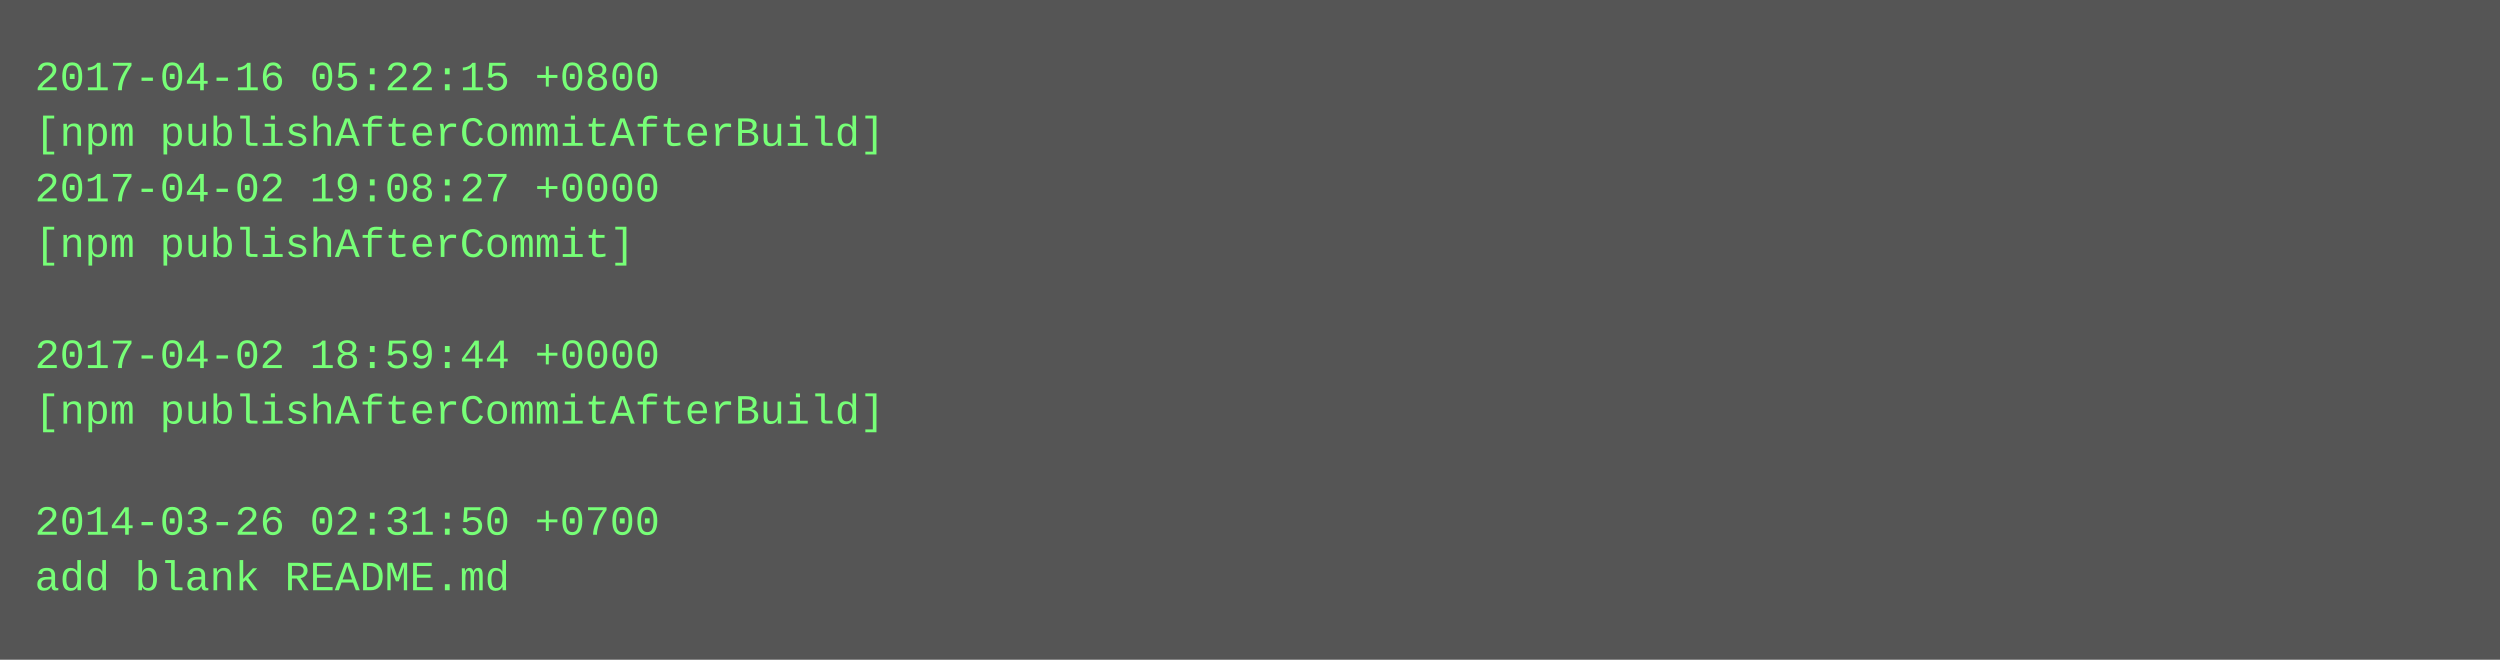
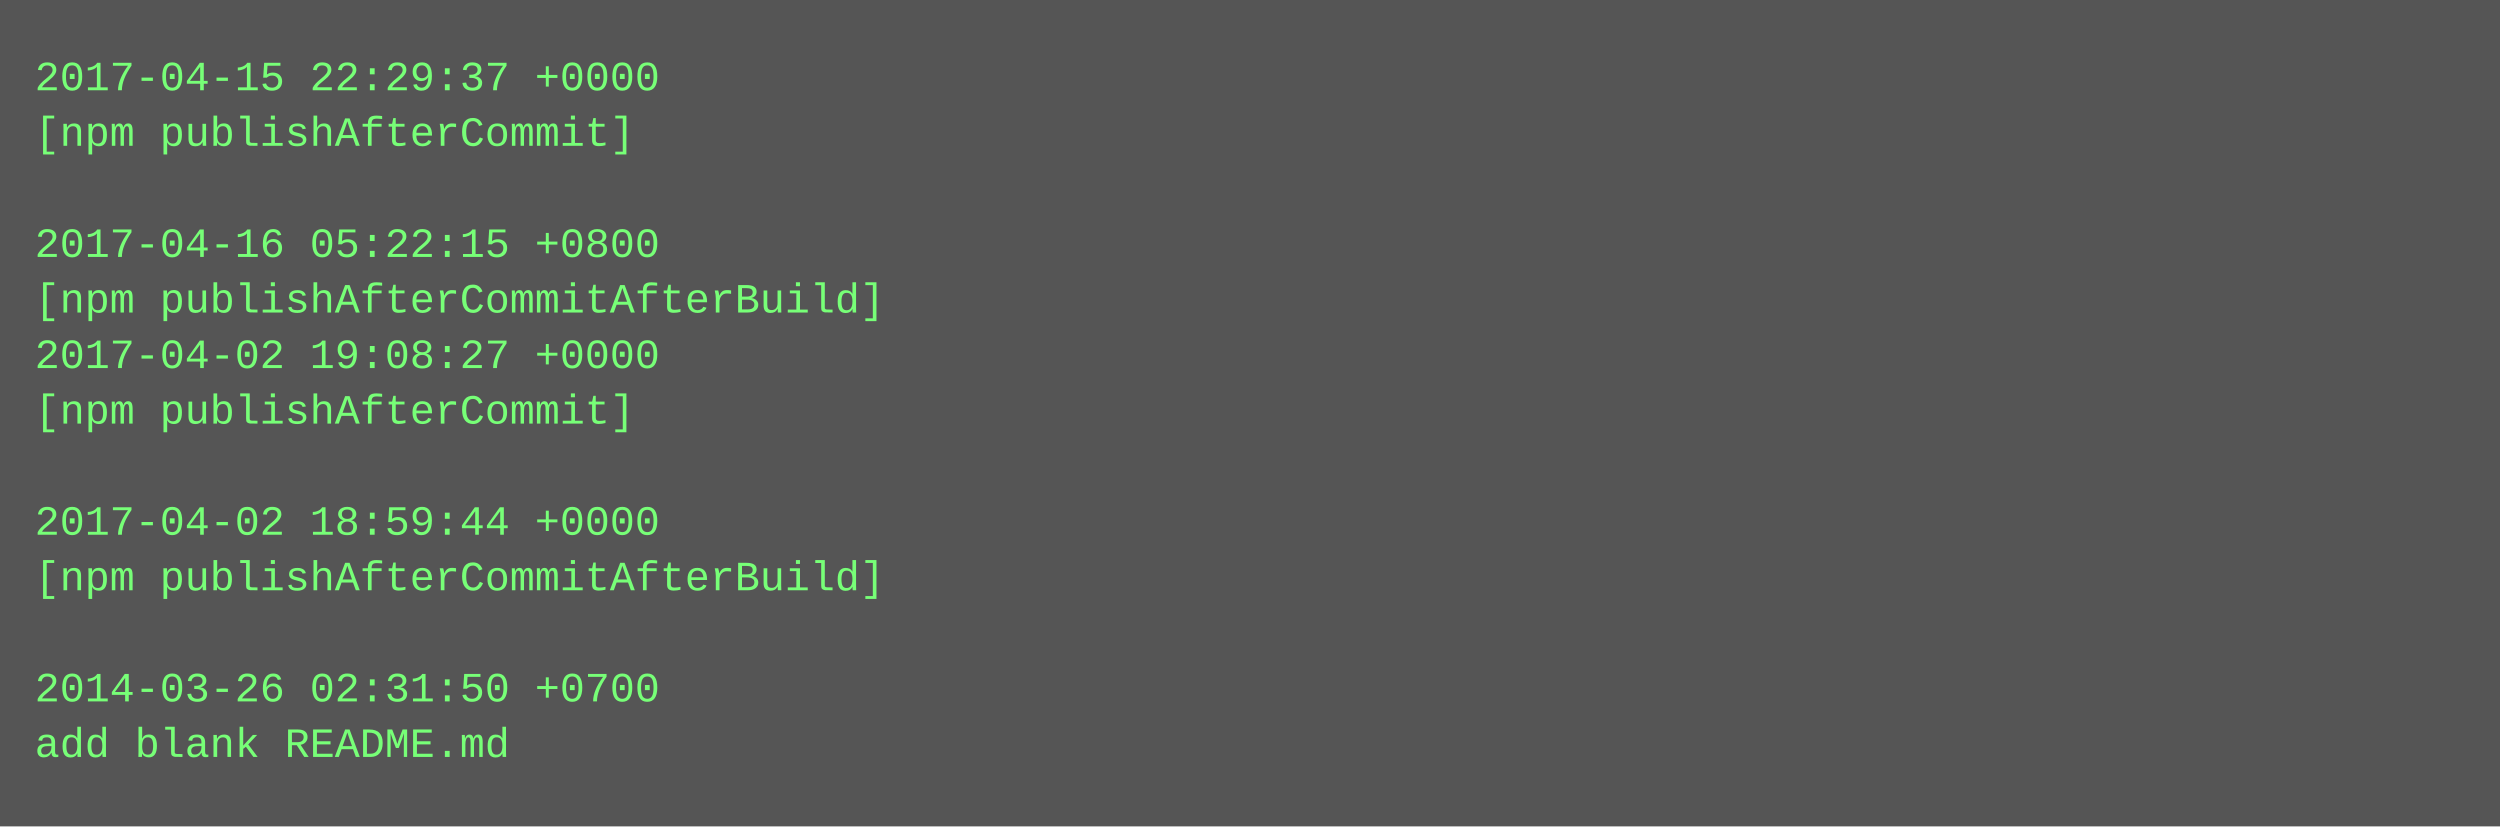
- <svg xmlns="http://www.w3.org/2000/svg" height="190" width="720">
-   <rect height="190" fill="#555" width="720" />
+ <svg xmlns="http://www.w3.org/2000/svg" height="238" width="720">
+   <rect height="238" fill="#555" width="720" />
  <text fill="#7f7" font-family="Courier New" font-size="12" xml:space="preserve">
-     <tspan x="10" y="26">2017-04-16 05:22:15 +0800</tspan>
-     <tspan x="10" y="42">[npm publishAfterCommitAfterBuild]</tspan>
-     <tspan x="10" y="58">2017-04-02 19:08:27 +0000</tspan>
-     <tspan x="10" y="74">[npm publishAfterCommit]</tspan>
-     <tspan x="10" y="90" />
-     <tspan x="10" y="106">2017-04-02 18:59:44 +0000</tspan>
-     <tspan x="10" y="122">[npm publishAfterCommitAfterBuild]</tspan>
+     <tspan x="10" y="26">2017-04-15 22:29:37 +0000</tspan>
+     <tspan x="10" y="42">[npm publishAfterCommit]</tspan>
+     <tspan x="10" y="58" />
+     <tspan x="10" y="74">2017-04-16 05:22:15 +0800</tspan>
+     <tspan x="10" y="90">[npm publishAfterCommitAfterBuild]</tspan>
+     <tspan x="10" y="106">2017-04-02 19:08:27 +0000</tspan>
+     <tspan x="10" y="122">[npm publishAfterCommit]</tspan>
    <tspan x="10" y="138" />
-     <tspan x="10" y="154">2014-03-26 02:31:50 +0700</tspan>
-     <tspan x="10" y="170">add blank README.md</tspan>
+     <tspan x="10" y="154">2017-04-02 18:59:44 +0000</tspan>
+     <tspan x="10" y="170">[npm publishAfterCommitAfterBuild]</tspan>
+     <tspan x="10" y="186" />
+     <tspan x="10" y="202">2014-03-26 02:31:50 +0700</tspan>
+     <tspan x="10" y="218">add blank README.md</tspan>
  </text>
</svg>
